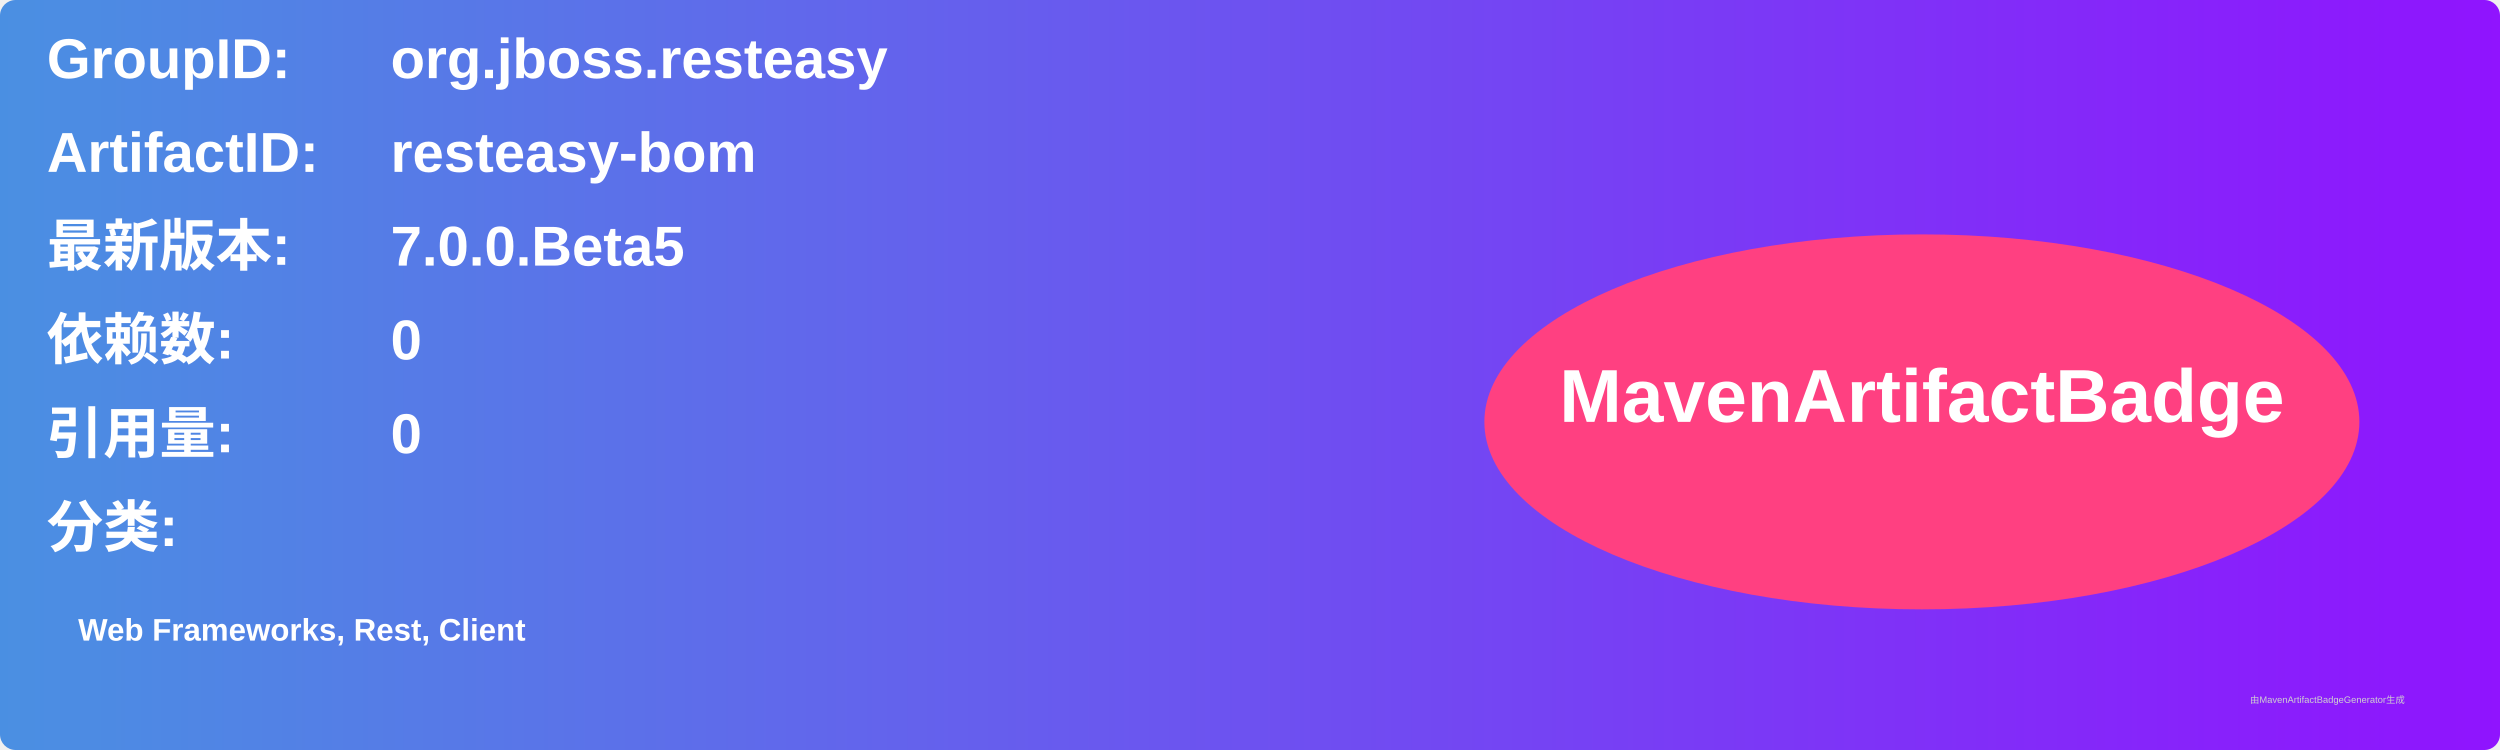
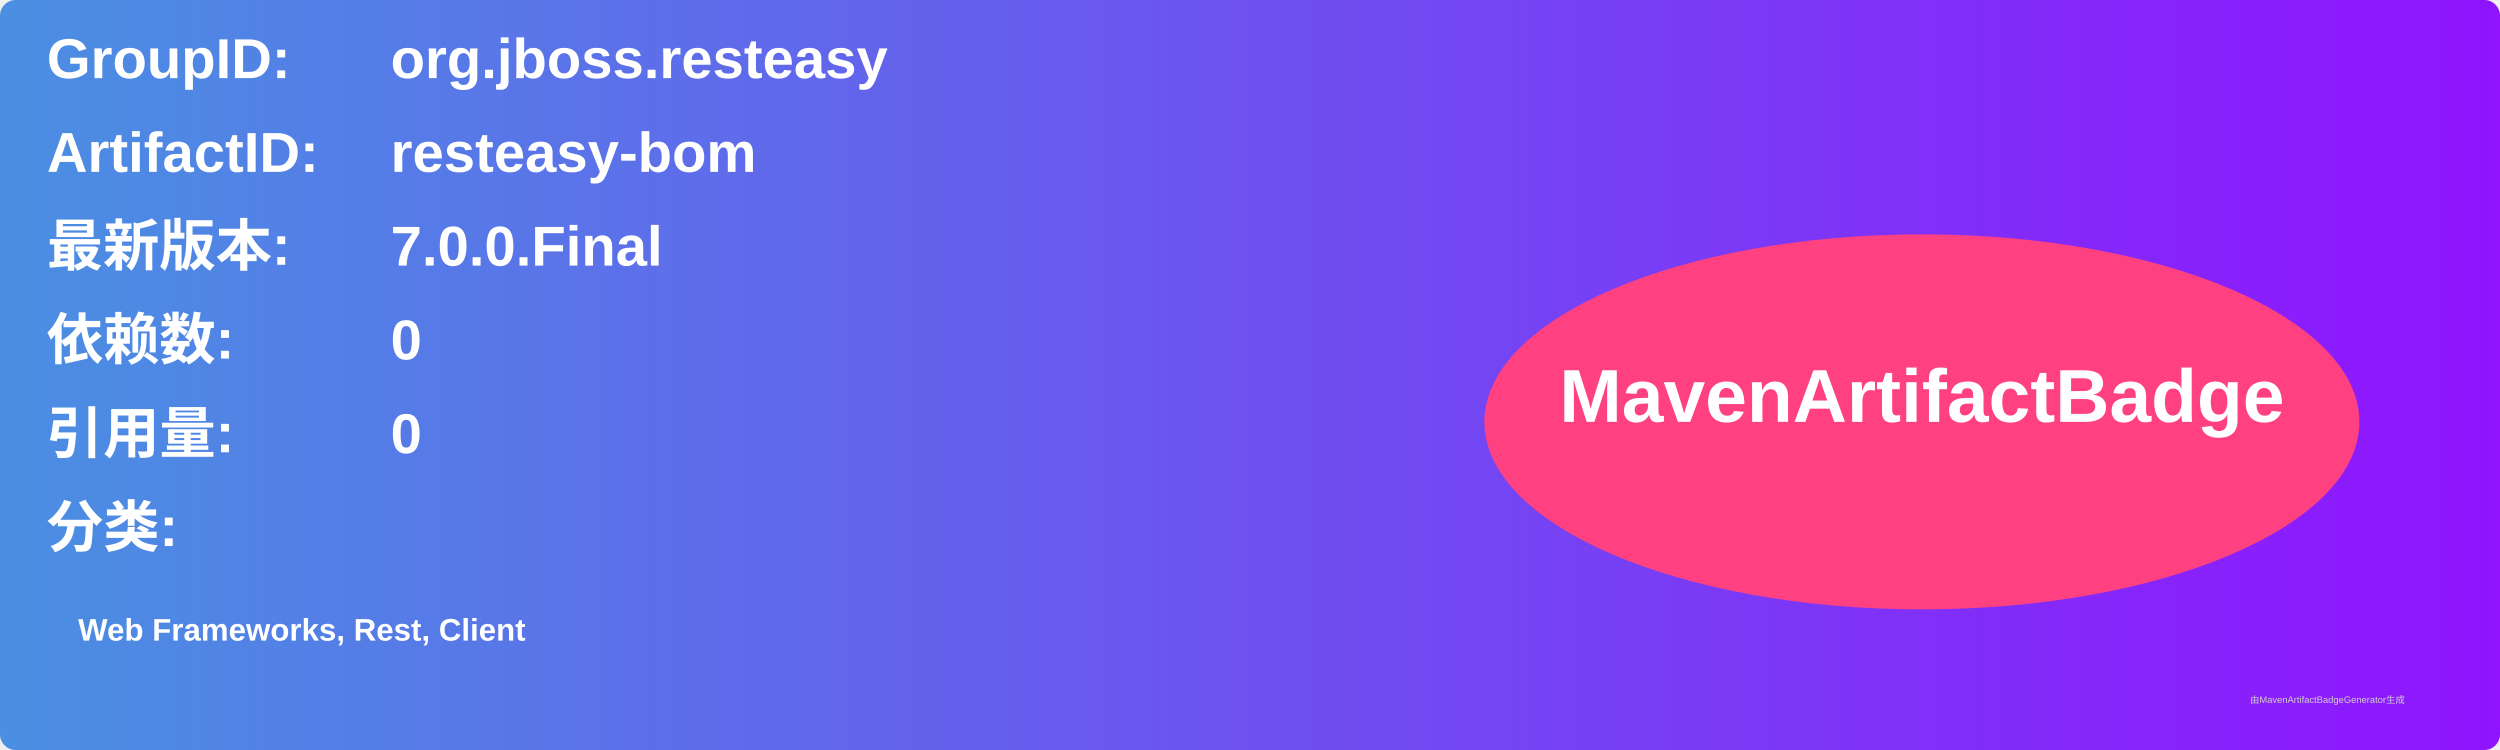
<svg xmlns="http://www.w3.org/2000/svg" width="800" height="240" viewBox="0 0 800 240">
  <linearGradient id="grad" x1="0%" y1="0%" x2="100%" y2="0%">
    <stop offset="0%" stop-color="#4a90e2" />
    <stop offset="100%" stop-color="#9013fe" />
  </linearGradient>
  <rect width="100%" height="100%" rx="5" ry="5" fill="url(#grad)" />
  <g transform="translate(15, 15)">
    <text x="0" y="10" font-family="Arial" font-size="18" fill="white" font-weight="bold" width="260">GroupID:</text>
    <text x="110" y="10" font-family="Arial" font-size="18" fill="white" font-weight="bold" width="460">org.jboss.resteasy</text>
    <text x="0" y="40" font-family="Arial" font-size="18" fill="white" font-weight="bold" width="260">ArtifactID:</text>
    <text x="110" y="40" font-family="Arial" font-size="18" fill="white" font-weight="bold" width="460">resteasy-bom</text>
    <text x="0" y="70" font-family="Arial" font-size="18" fill="white" font-weight="bold">最新版本:</text>
    <text x="110" y="70" font-family="Arial" font-size="18" fill="white" font-weight="bold">
-       <tspan font-weight="bold">7.0.0.Beta5</tspan>
+       <tspan font-weight="bold">7.0.0.Final</tspan>
    </text>
    <text x="0" y="100" font-family="Arial" font-size="18" fill="white" font-weight="bold">依赖数: </text>
    <text x="110" y="100" font-family="Arial" font-size="18" fill="white">
      <tspan font-weight="bold">0</tspan>
    </text>
    <text x="0" y="130" font-family="Arial" font-size="18" fill="white" font-weight="bold">引用量: </text>
    <text x="110" y="130" font-family="Arial" font-size="18" fill="white">
      <tspan font-weight="bold">0</tspan>
    </text>
    <text x="0" y="160" font-family="Arial" font-size="18" fill="white" font-weight="bold">分类:</text>
    <text x="10" y="190" font-family="Arial" font-size="10" fill="white">
      <tspan font-weight="bold">Web Frameworks, Rest, Client</tspan>
    </text>
    <ellipse cx="600" cy="120" rx="140" ry="60" fill="#ff4081" />
    <text x="600" y="120" text-anchor="middle" font-family="Arial" font-size="24" fill="white" font-weight="bold">MavenArtifactBadge</text>
  </g>
  <text x="720" y="225" font-family="Arial" font-size="3" fill="#d0d0d0">由MavenArtifactBadgeGenerator生成</text>
</svg>
